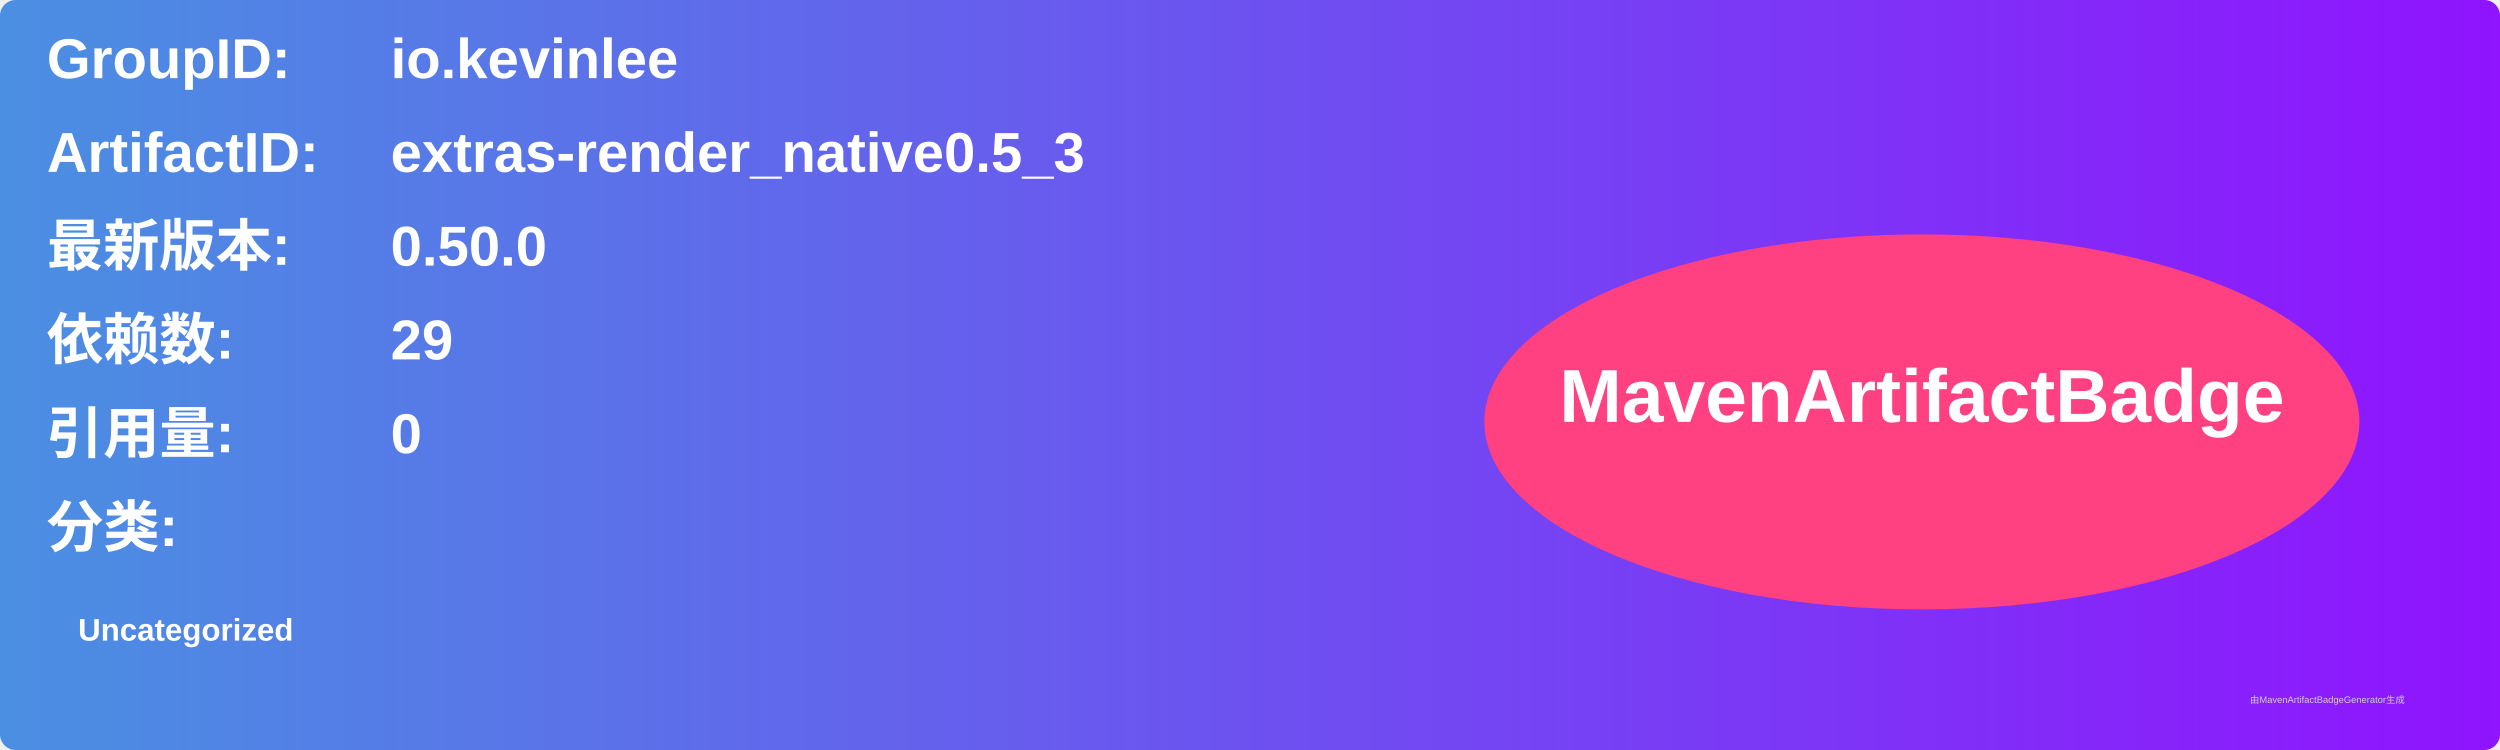
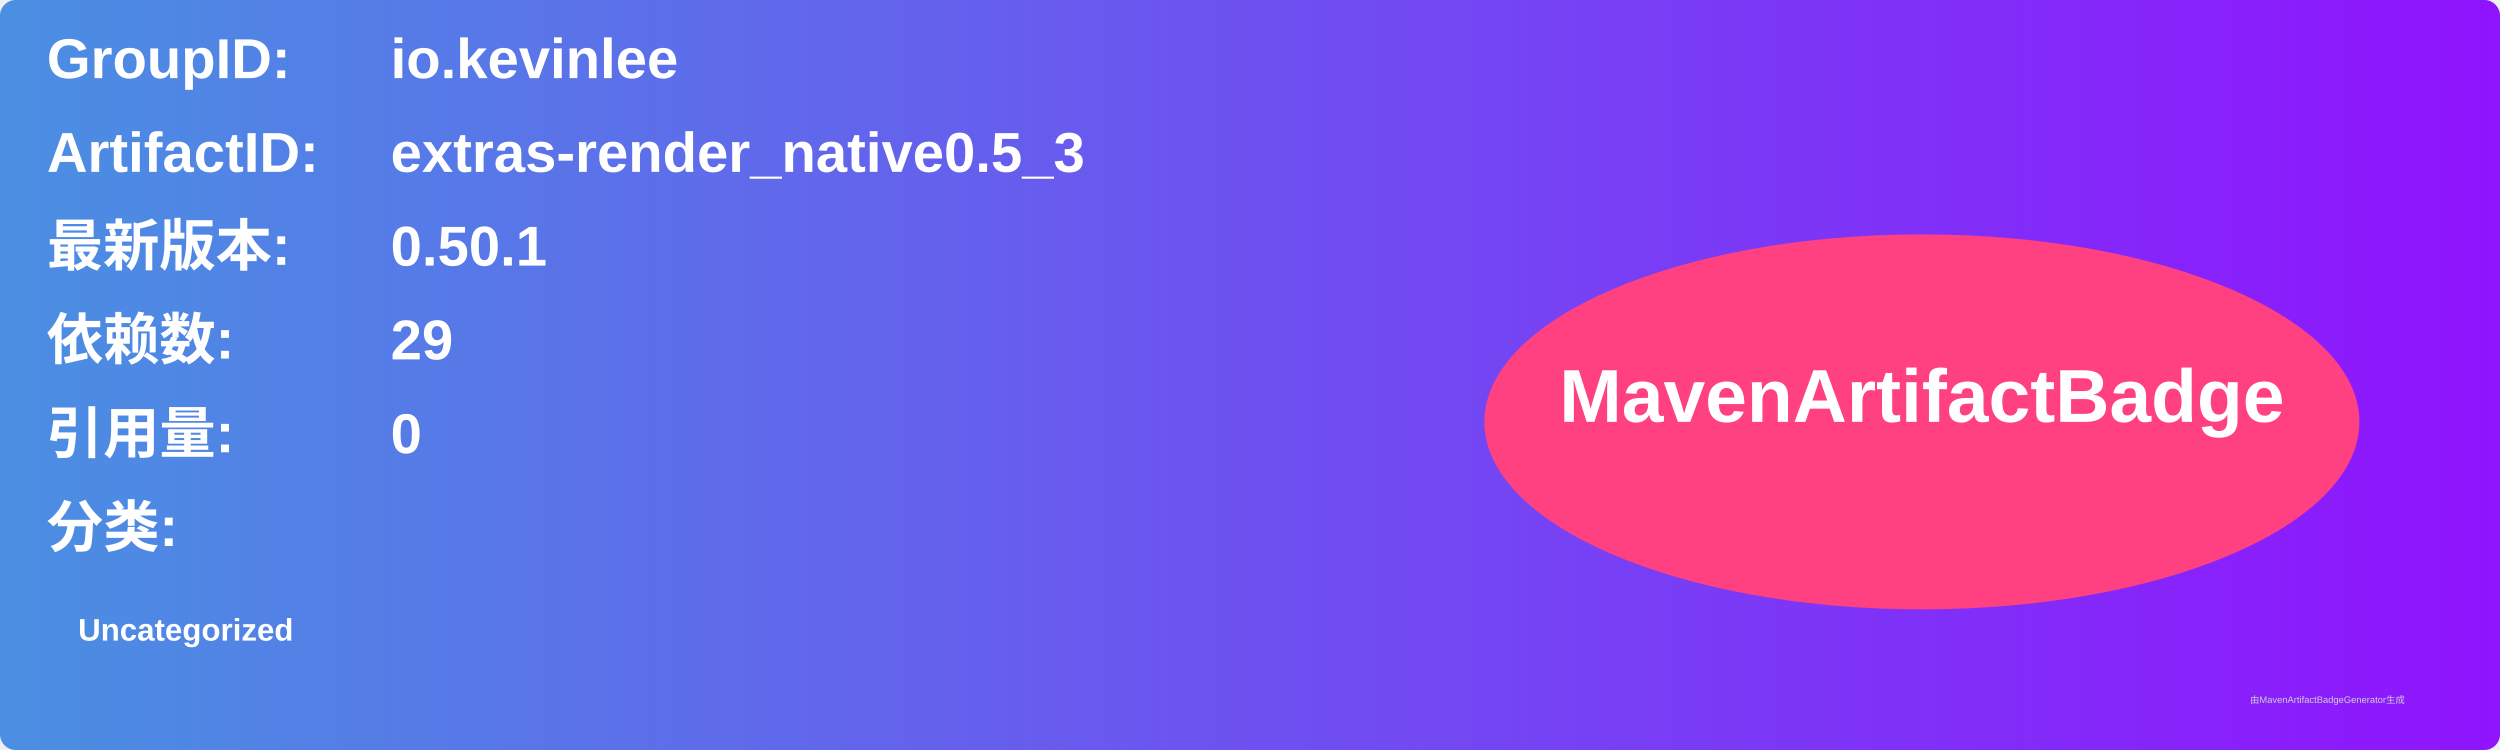
<svg xmlns="http://www.w3.org/2000/svg" width="800" height="240" viewBox="0 0 800 240">
  <linearGradient id="grad" x1="0%" y1="0%" x2="100%" y2="0%">
    <stop offset="0%" stop-color="#4a90e2" />
    <stop offset="100%" stop-color="#9013fe" />
  </linearGradient>
  <rect width="100%" height="100%" rx="5" ry="5" fill="url(#grad)" />
  <g transform="translate(15, 15)">
    <text x="0" y="10" font-family="Arial" font-size="18" fill="white" font-weight="bold" width="260">GroupID:</text>
    <text x="110" y="10" font-family="Arial" font-size="18" fill="white" font-weight="bold" width="460">io.kevinlee</text>
    <text x="0" y="40" font-family="Arial" font-size="18" fill="white" font-weight="bold" width="260">ArtifactID:</text>
    <text x="110" y="40" font-family="Arial" font-size="18" fill="white" font-weight="bold" width="460">extras-render_native0.5_3</text>
    <text x="0" y="70" font-family="Arial" font-size="18" fill="white" font-weight="bold">最新版本:</text>
    <text x="110" y="70" font-family="Arial" font-size="18" fill="white" font-weight="bold">
-       <tspan font-weight="bold">0.50.0</tspan>
+       <tspan font-weight="bold">0.50.1</tspan>
    </text>
    <text x="0" y="100" font-family="Arial" font-size="18" fill="white" font-weight="bold">依赖数: </text>
    <text x="110" y="100" font-family="Arial" font-size="18" fill="white">
      <tspan font-weight="bold">29</tspan>
    </text>
    <text x="0" y="130" font-family="Arial" font-size="18" fill="white" font-weight="bold">引用量: </text>
    <text x="110" y="130" font-family="Arial" font-size="18" fill="white">
      <tspan font-weight="bold">0</tspan>
    </text>
    <text x="0" y="160" font-family="Arial" font-size="18" fill="white" font-weight="bold">分类:</text>
    <text x="10" y="190" font-family="Arial" font-size="10" fill="white">
      <tspan font-weight="bold">Uncategorized</tspan>
    </text>
    <ellipse cx="600" cy="120" rx="140" ry="60" fill="#ff4081" />
    <text x="600" y="120" text-anchor="middle" font-family="Arial" font-size="24" fill="white" font-weight="bold">MavenArtifactBadge</text>
  </g>
  <text x="720" y="225" font-family="Arial" font-size="3" fill="#d0d0d0">由MavenArtifactBadgeGenerator生成</text>
</svg>
